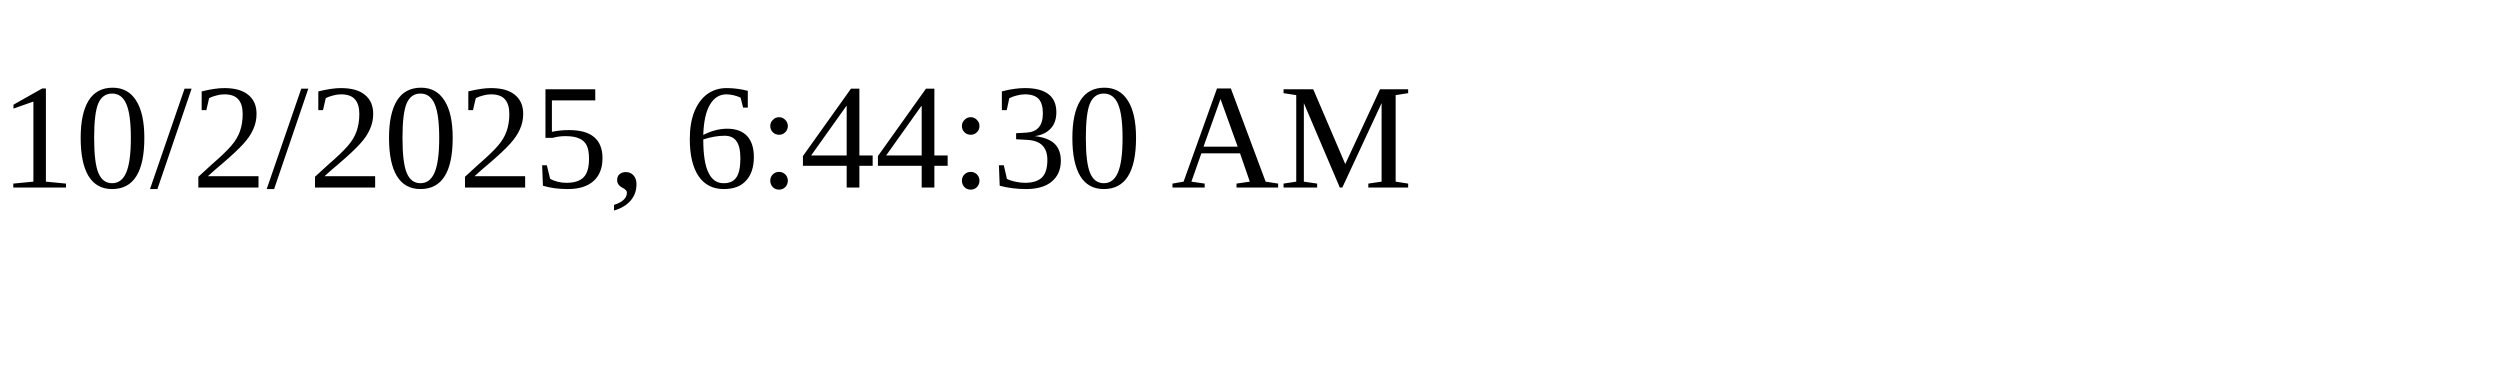
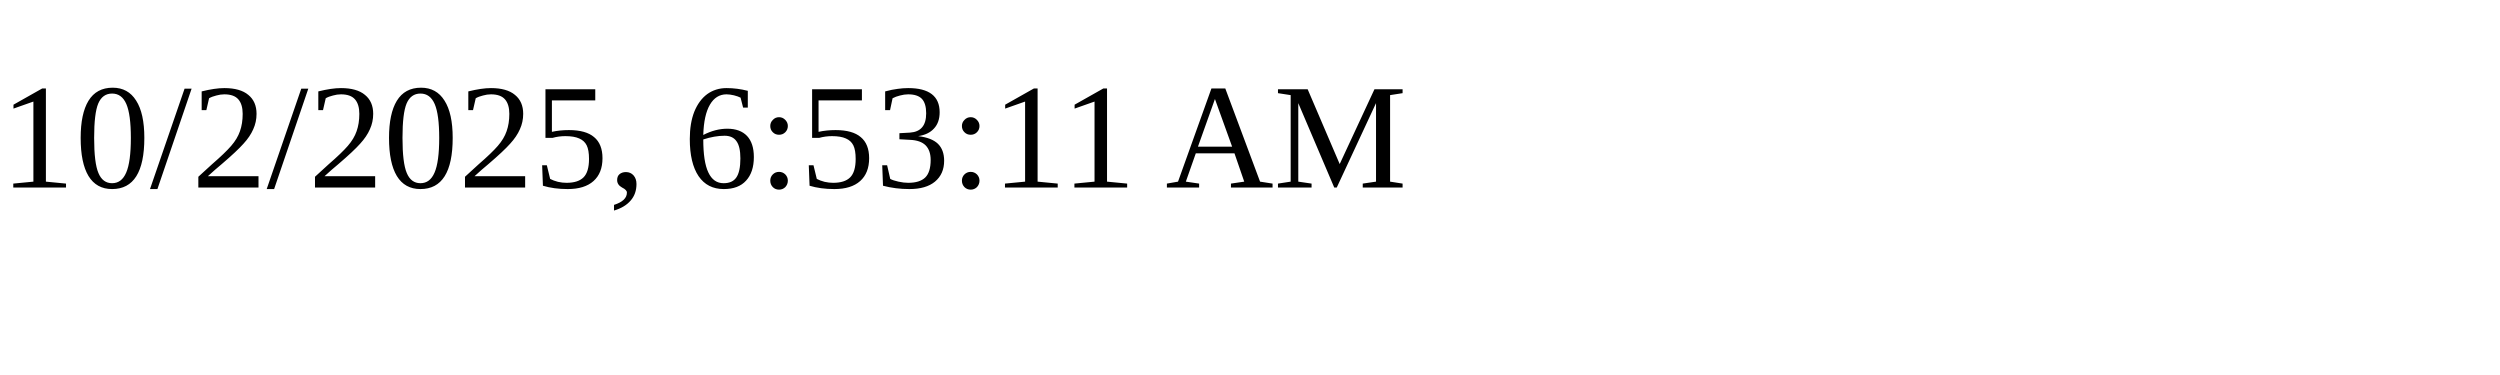
<svg xmlns="http://www.w3.org/2000/svg" height="30" width="200">
-   <text x="0" y="15">10/2/2025, 6:44:30 AM</text>
+   <text x="0" y="15">10/2/2025, 6:53:11 AM</text>
</svg>
